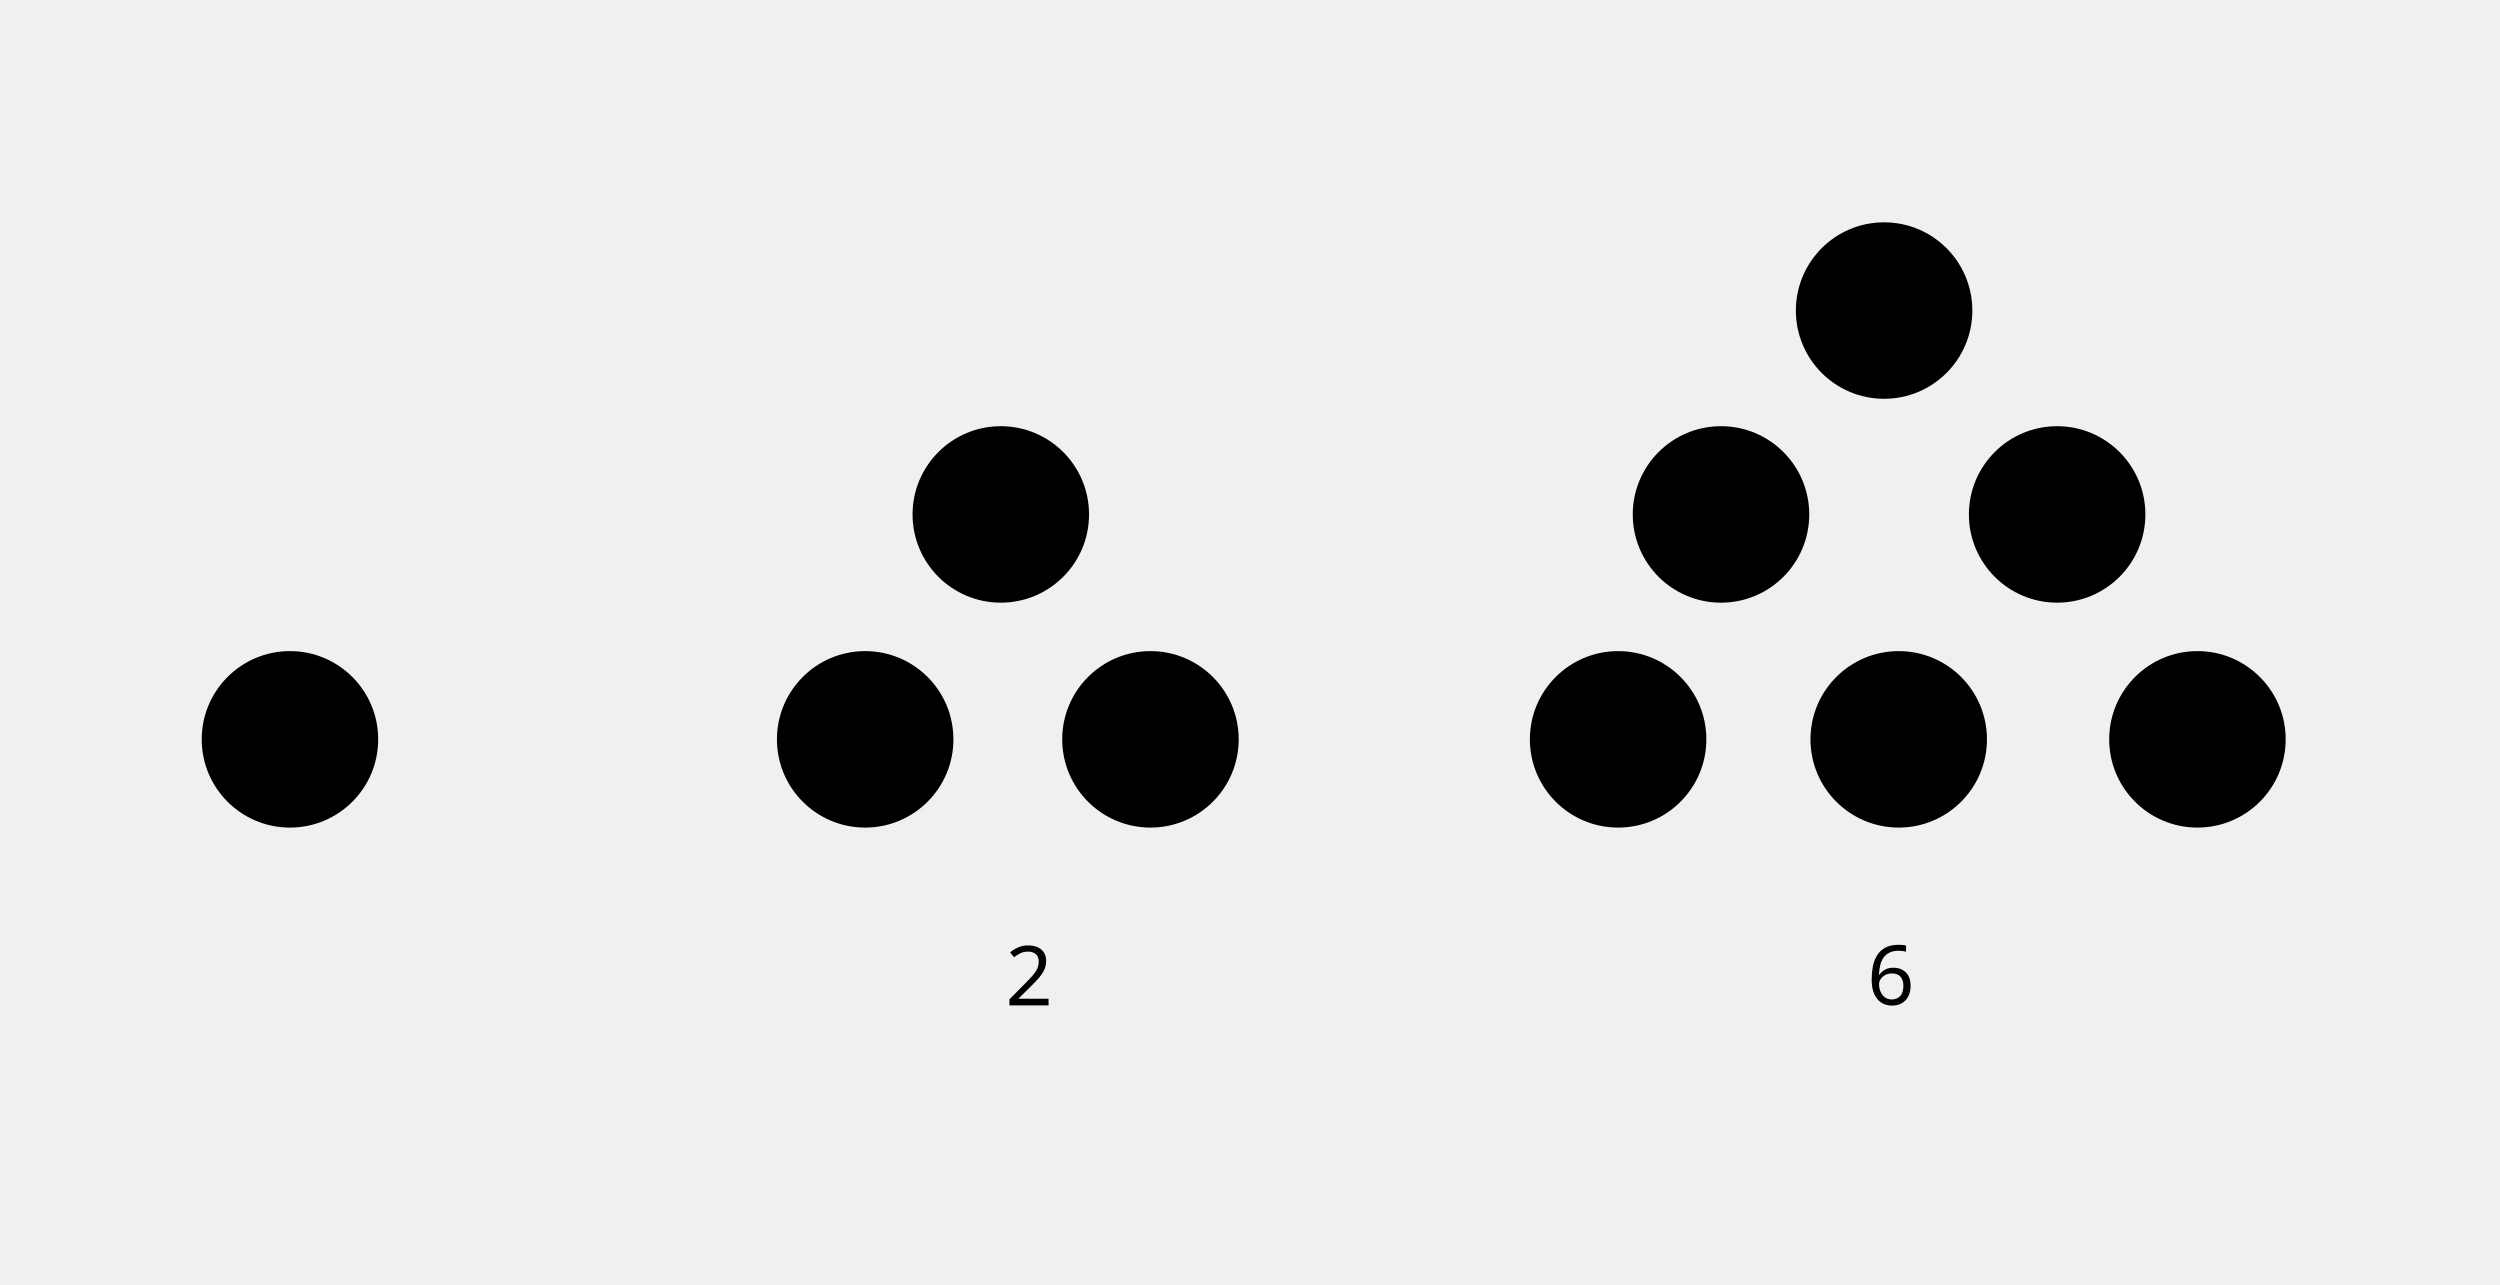
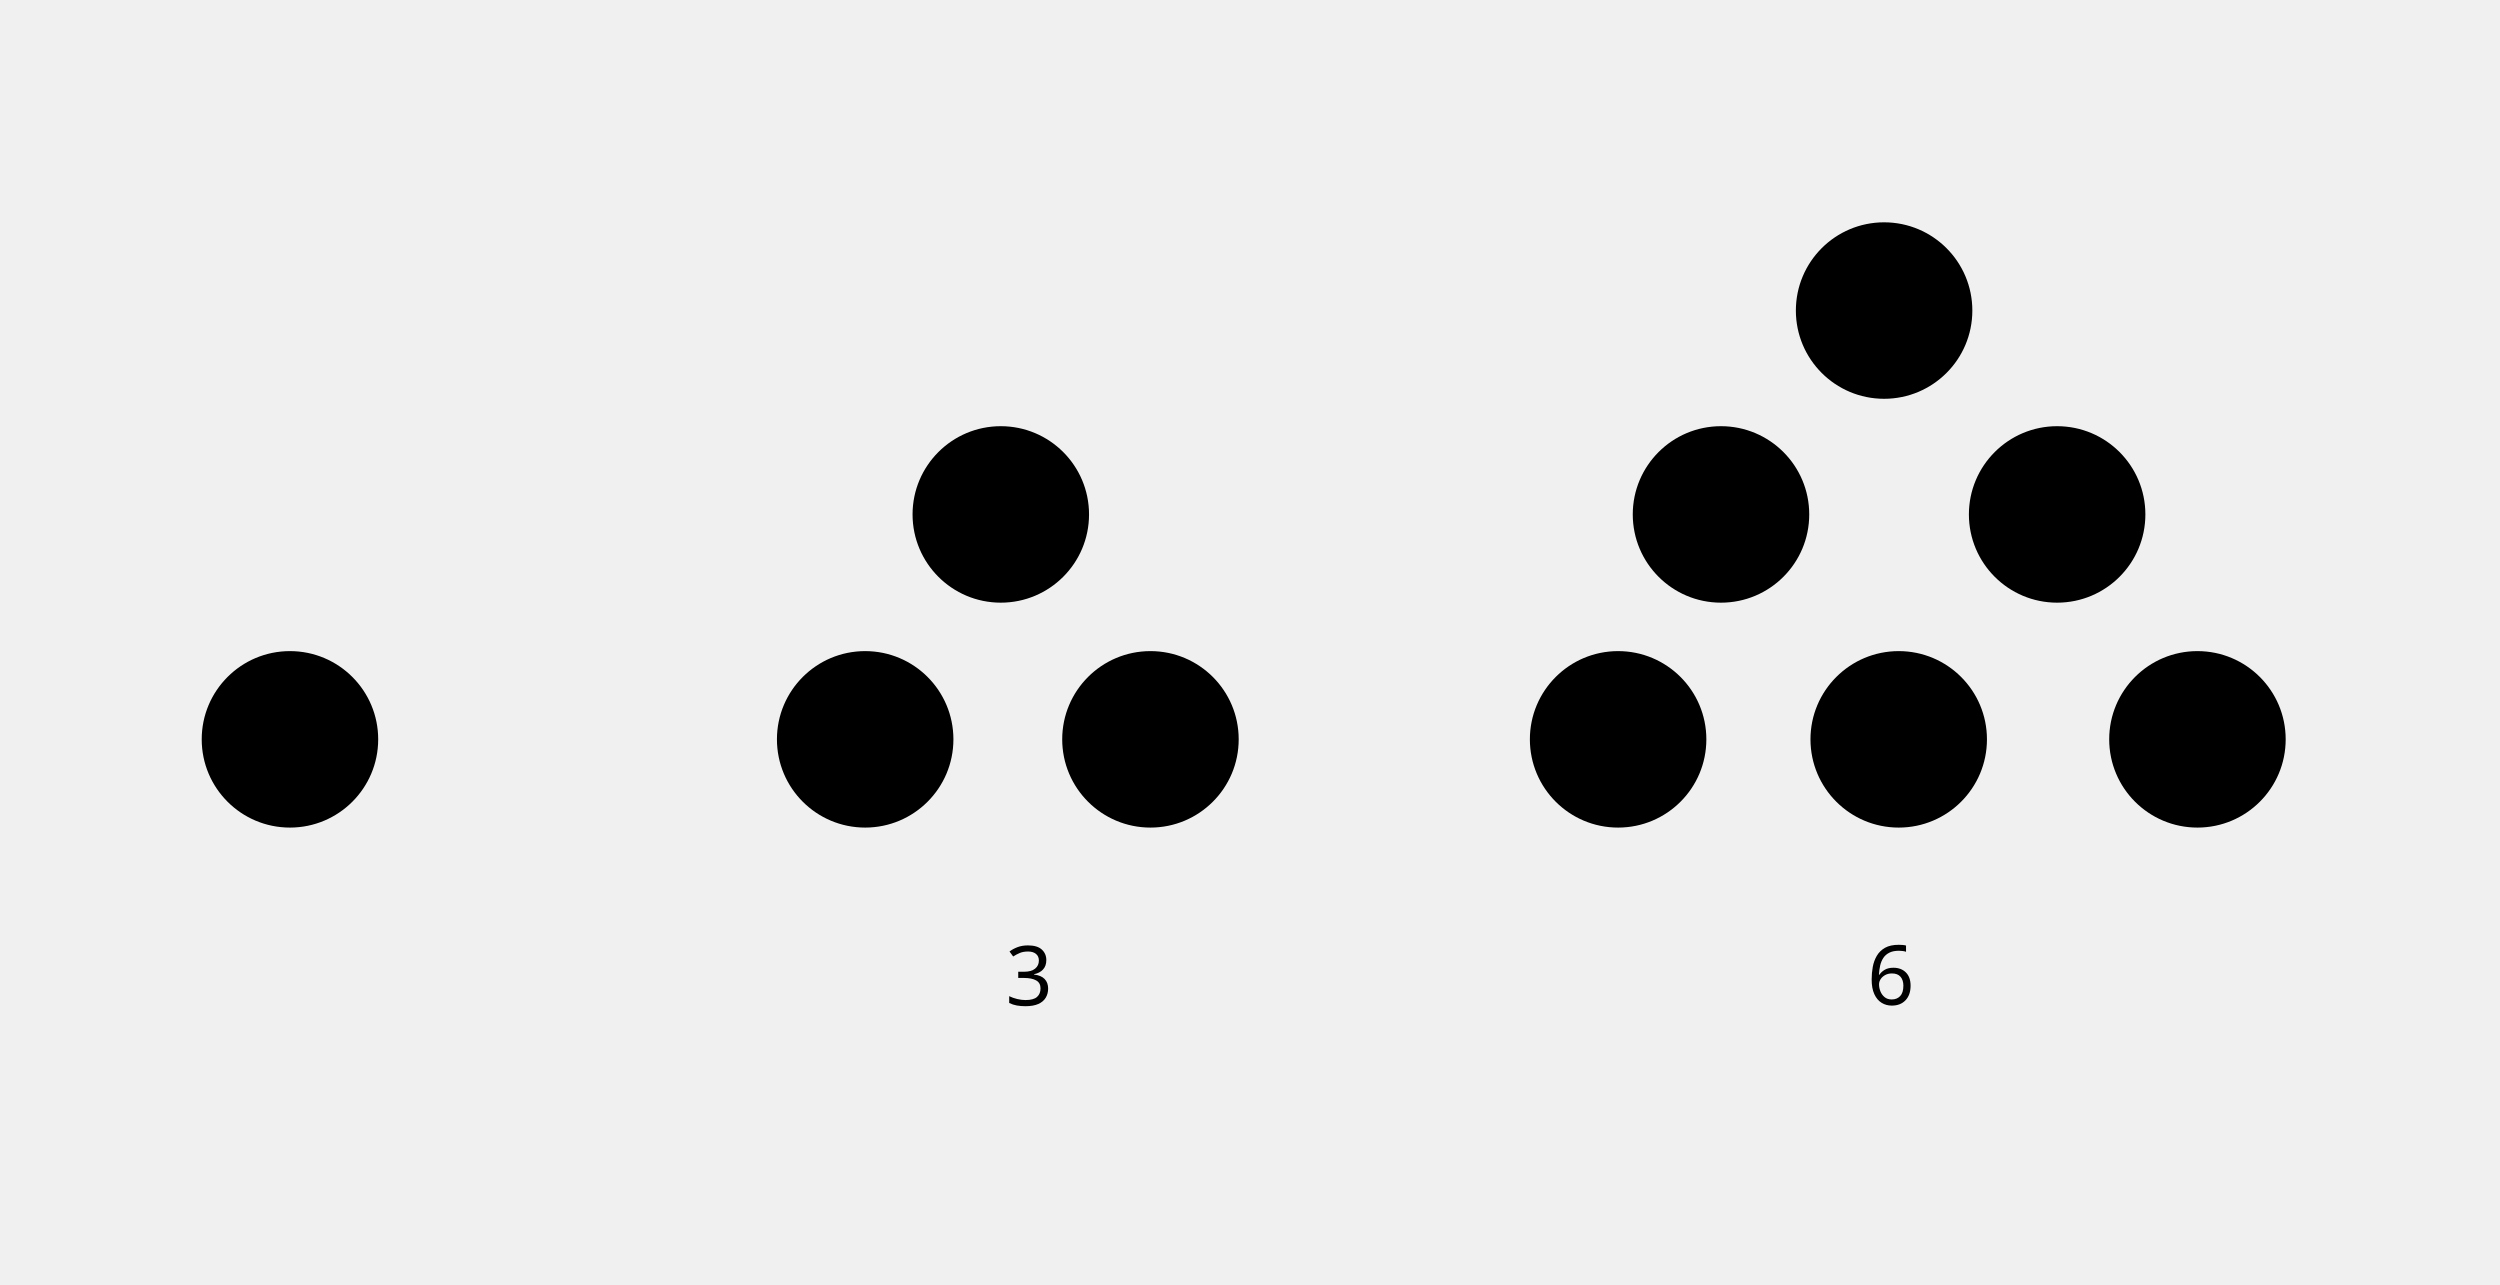
<svg xmlns="http://www.w3.org/2000/svg" version="1.1" id="svg2" width="1207" height="620" viewBox="0 0 1207 620">
  <defs id="defs6" />
  <text id="text825" y="485.104" x="901.435" style="font-style:normal;font-weight:normal;font-size:40px;line-height:1.25;font-family:sans-serif;letter-spacing:0px;word-spacing:0px;fill:#000000;fill-opacity:1;stroke:none" xml:space="preserve">
    <tspan y="485.104" x="901.435" id="tspan823">6</tspan>
  </text>
  <circle style="fill:#000000;stroke:#ffffff;stroke-width:0;stroke-miterlimit:4;stroke-dasharray:none;stroke-opacity:1" id="path833" cx="139.988" cy="356.957" r="42.602" />
  <circle style="fill:#000000;stroke:#ffffff;stroke-width:0;stroke-miterlimit:4;stroke-dasharray:none;stroke-opacity:1" id="path833-3" cx="417.707" cy="356.957" r="42.602" />
  <circle style="fill:#000000;stroke:#ffffff;stroke-width:0;stroke-miterlimit:4;stroke-dasharray:none;stroke-opacity:1" id="path833-6" cx="555.438" cy="356.957" r="42.602" />
  <circle style="fill:#000000;stroke:#ffffff;stroke-width:0;stroke-miterlimit:4;stroke-dasharray:none;stroke-opacity:1" id="path833-7" cx="483.186" cy="248.367" r="42.602" />
  <circle style="fill:#000000;stroke:#ffffff;stroke-width:0;stroke-miterlimit:4;stroke-dasharray:none;stroke-opacity:1" id="path833-5" cx="781.226" cy="356.957" r="42.602" />
  <circle style="fill:#000000;stroke:#ffffff;stroke-width:0;stroke-miterlimit:4;stroke-dasharray:none;stroke-opacity:1" id="path833-35" cx="916.699" cy="356.957" r="42.602" />
  <circle style="fill:#000000;stroke:#ffffff;stroke-width:0;stroke-miterlimit:4;stroke-dasharray:none;stroke-opacity:1" id="path833-62" cx="1060.924" cy="356.957" r="42.602" />
  <circle style="fill:#000000;stroke:#ffffff;stroke-width:0;stroke-miterlimit:4;stroke-dasharray:none;stroke-opacity:1" id="path833-9" cx="830.899" cy="248.367" r="42.602" />
  <circle style="fill:#000000;stroke:#ffffff;stroke-width:0;stroke-miterlimit:4;stroke-dasharray:none;stroke-opacity:1" id="path833-1" cx="993.187" cy="248.367" r="42.602" />
  <circle style="fill:#000000;stroke:#ffffff;stroke-width:0;stroke-miterlimit:4;stroke-dasharray:none;stroke-opacity:1" id="path833-2" cx="909.646" cy="149.938" r="42.602" />
  <flowRoot xml:space="preserve" id="flowRoot898" style="font-style:normal;font-weight:normal;font-size:40px;line-height:1.25;font-family:sans-serif;letter-spacing:0px;word-spacing:0px;fill:#000000;fill-opacity:1;stroke:none" transform="translate(0,17.13707)">
    <flowRegion id="flowRegion900">
      <rect id="rect902" width="83.541" height="81.284" x="99.347" y="432.596" />
    </flowRegion>
    <flowPara id="flowPara904">1</flowPara>
  </flowRoot>
  <flowRoot xml:space="preserve" id="flowRoot906" style="font-style:normal;font-weight:normal;font-size:40px;line-height:1.25;font-family:sans-serif;letter-spacing:0px;word-spacing:0px;fill:#000000;fill-opacity:1;stroke:none">
    <flowRegion id="flowRegion908">
      <rect id="rect910" width="124.183" height="42.9" x="442.544" y="450.659" />
    </flowRegion>
    <flowPara id="flowPara912">22</flowPara>
  </flowRoot>
  <text xml:space="preserve" style="font-style:normal;font-weight:normal;font-size:40px;line-height:1.25;font-family:sans-serif;letter-spacing:0px;word-spacing:0px;fill:#000000;fill-opacity:1;stroke:none" x="485.444" y="485.387" id="text916">
-     <tspan id="tspan914" x="485.444" y="485.387">2</tspan>
+     <tspan id="tspan914" x="485.444" y="485.387">3</tspan>
  </text>
</svg>
